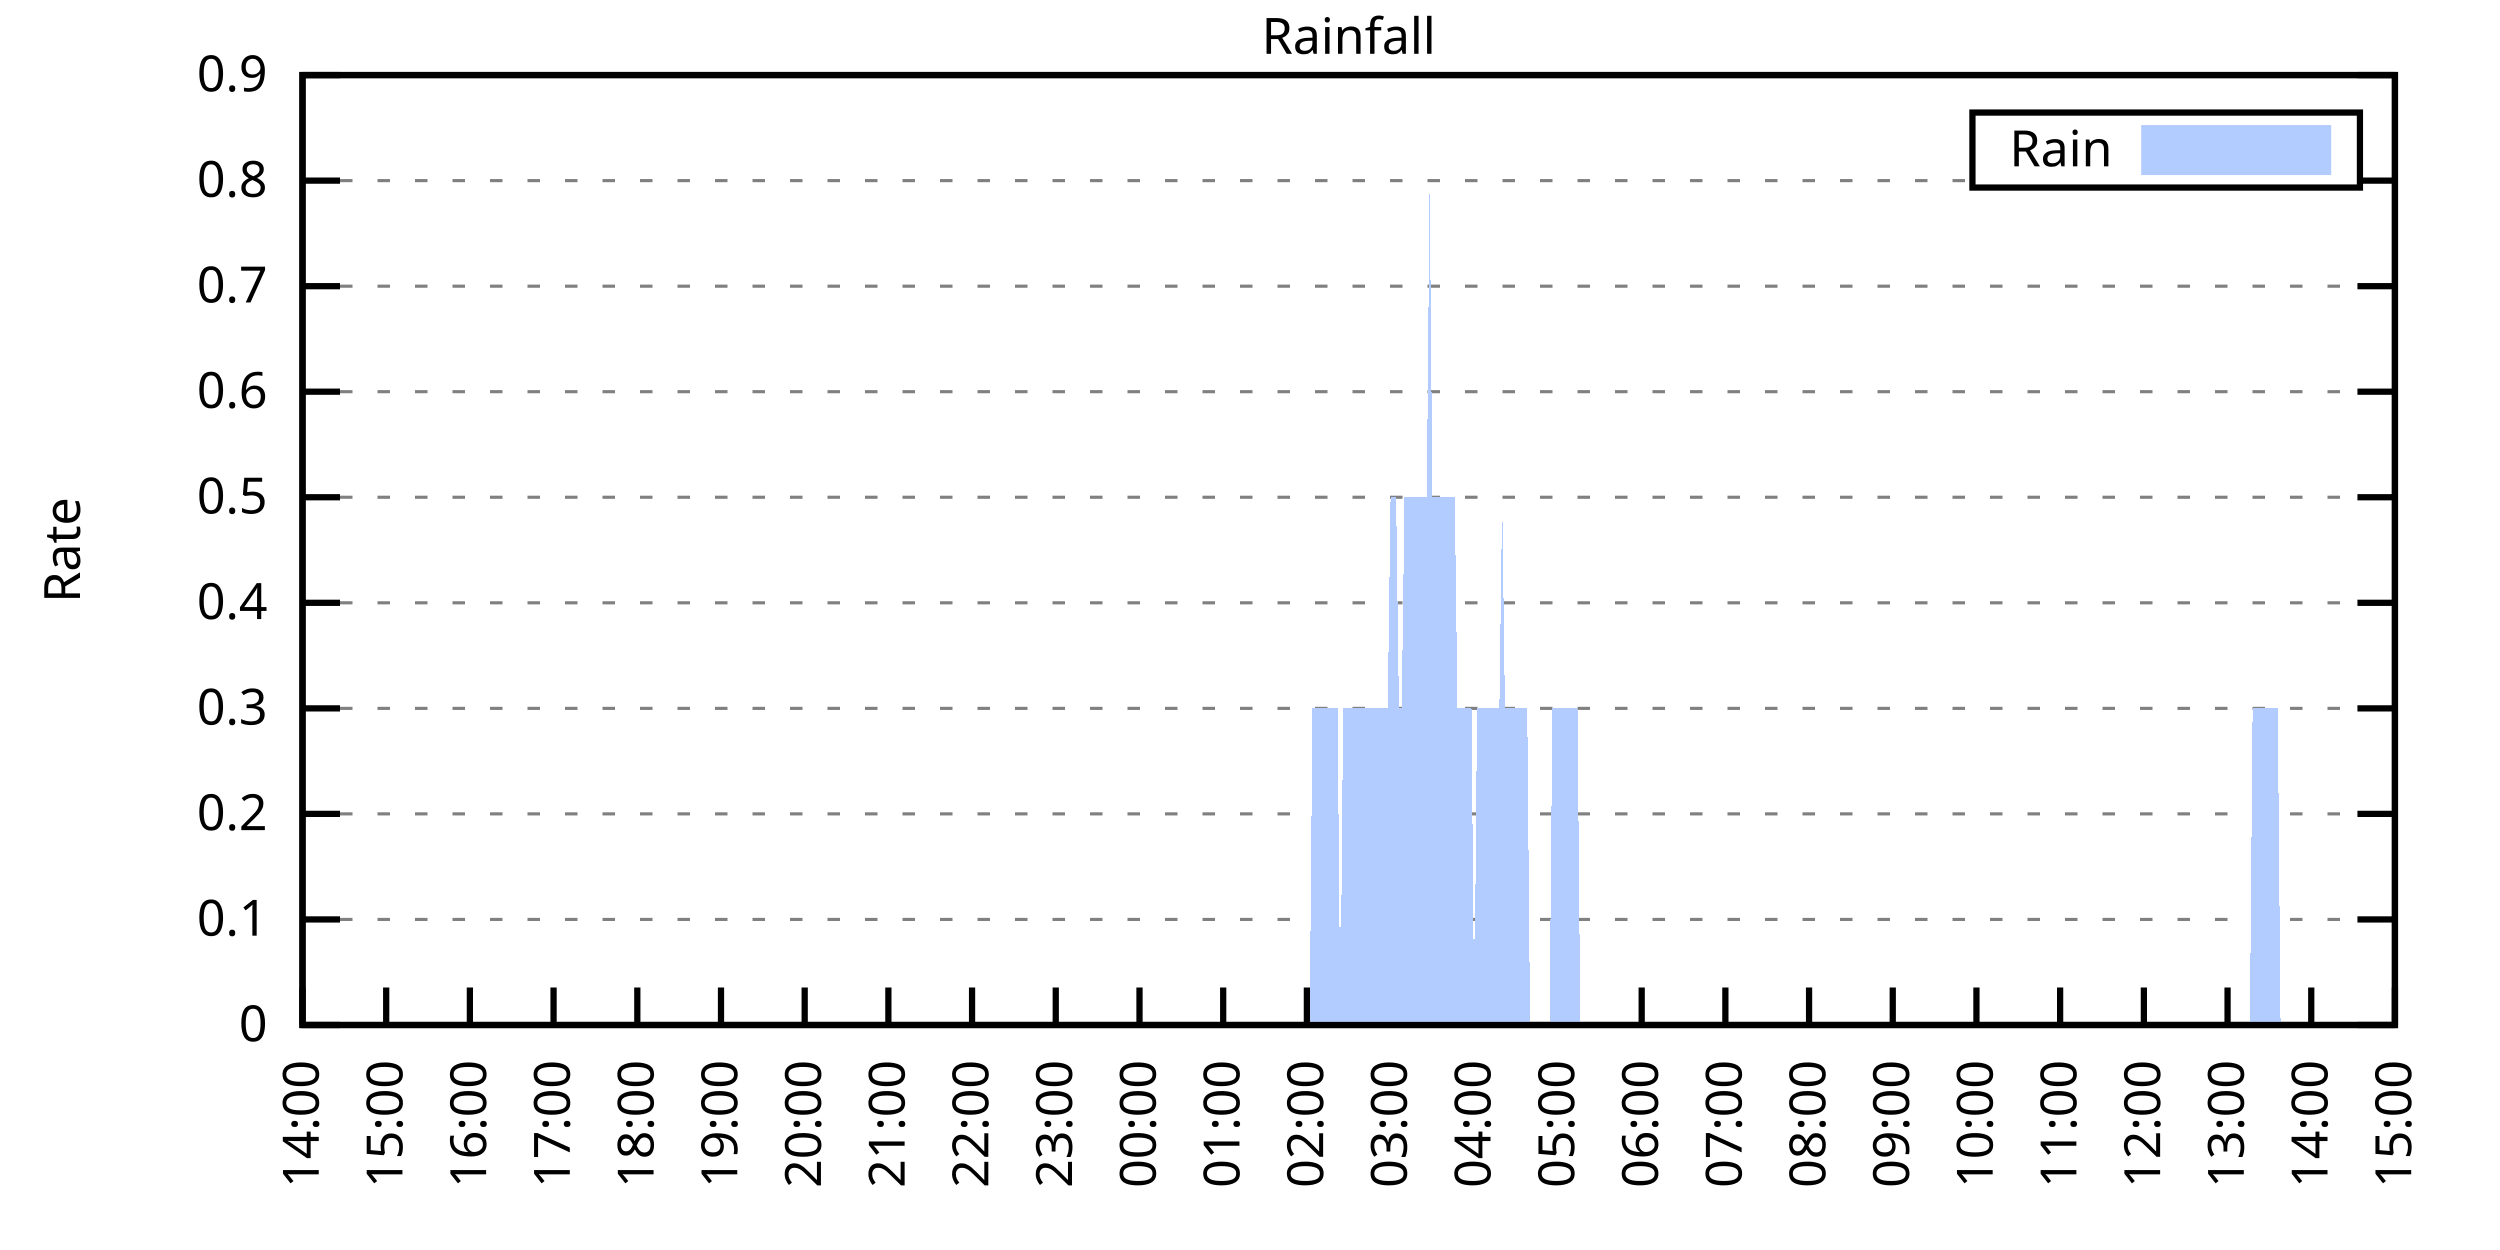
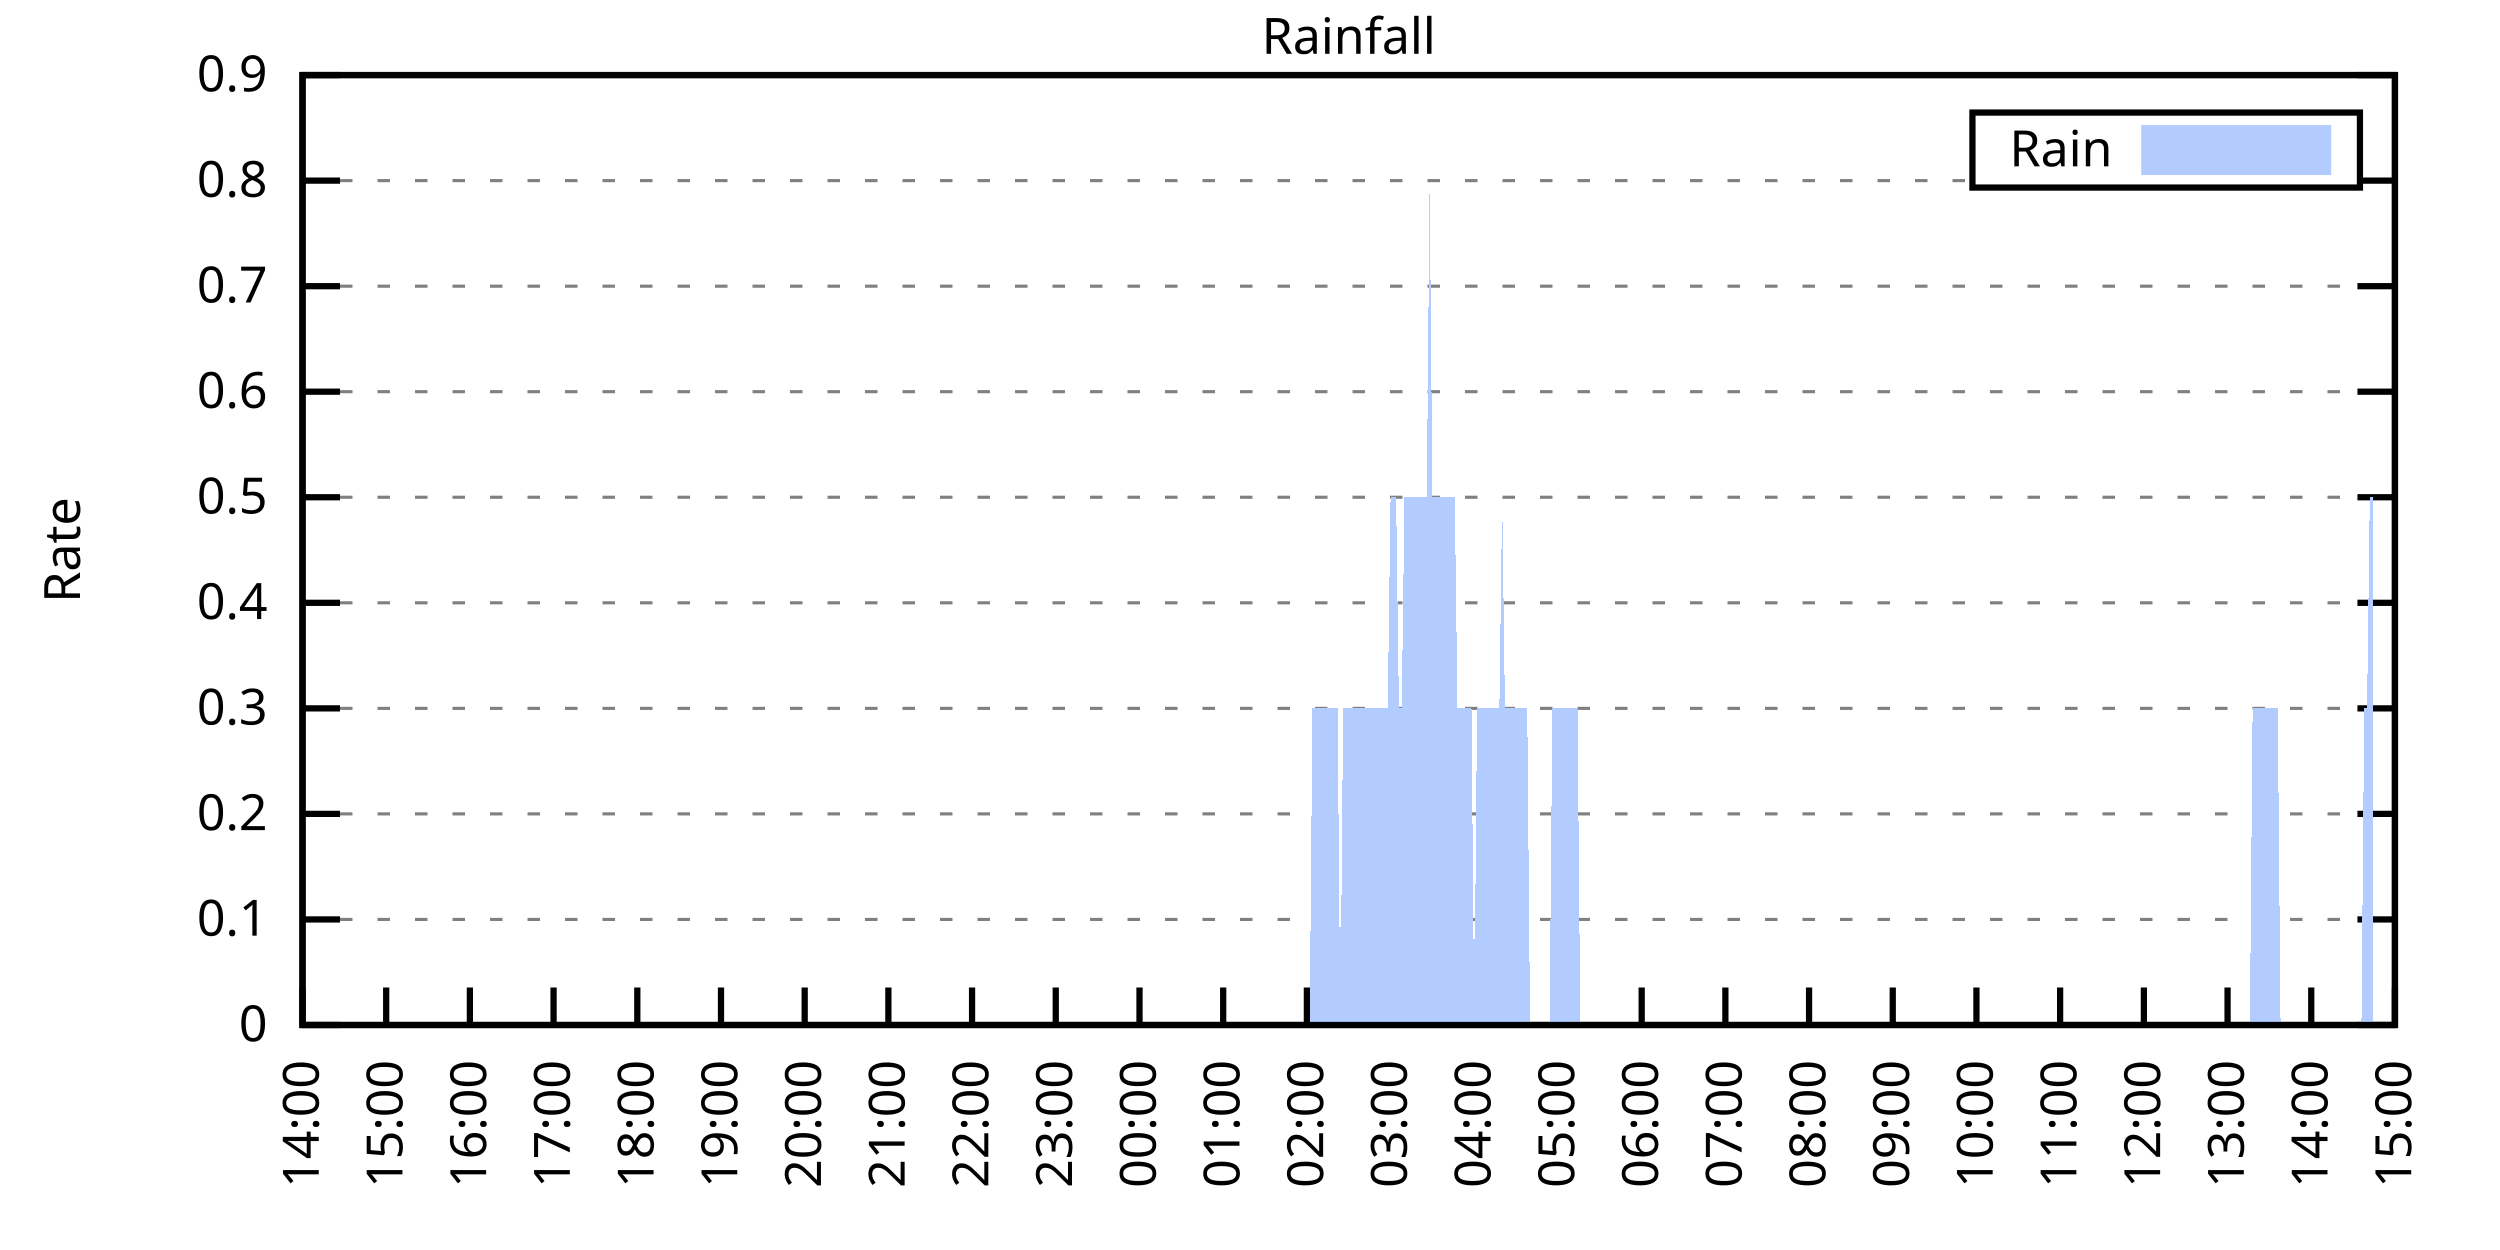
<svg xmlns="http://www.w3.org/2000/svg" xmlns:xlink="http://www.w3.org/1999/xlink" width="400" height="200" viewBox="0 0 400 200">
  <g id="gnuplot_canvas">
    <rect x="0" y="0" width="400" height="200" fill="none" />
    <defs>
      <circle id="gpDot" r="0.5" stroke-width="0.5" stroke="currentColor" />
      <path id="gpPt0" stroke-width="0.333" stroke="currentColor" d="M-1,0 h2 M0,-1 v2" />
      <path id="gpPt1" stroke-width="0.333" stroke="currentColor" d="M-1,-1 L1,1 M1,-1 L-1,1" />
      <path id="gpPt2" stroke-width="0.333" stroke="currentColor" d="M-1,0 L1,0 M0,-1 L0,1 M-1,-1 L1,1 M-1,1 L1,-1" />
      <rect id="gpPt3" stroke-width="0.333" stroke="currentColor" x="-1" y="-1" width="2" height="2" />
      <rect id="gpPt4" stroke-width="0.333" stroke="currentColor" fill="currentColor" x="-1" y="-1" width="2" height="2" />
      <circle id="gpPt5" stroke-width="0.333" stroke="currentColor" cx="0" cy="0" r="1" />
      <use xlink:href="#gpPt5" id="gpPt6" fill="currentColor" stroke="none" />
      <path id="gpPt7" stroke-width="0.333" stroke="currentColor" d="M0,-1.33 L-1.33,0.67 L1.33,0.67 z" />
      <use xlink:href="#gpPt7" id="gpPt8" fill="currentColor" stroke="none" />
      <use xlink:href="#gpPt7" id="gpPt9" stroke="currentColor" transform="rotate(180)" />
      <use xlink:href="#gpPt9" id="gpPt10" fill="currentColor" stroke="none" />
      <use xlink:href="#gpPt3" id="gpPt11" stroke="currentColor" transform="rotate(45)" />
      <use xlink:href="#gpPt11" id="gpPt12" fill="currentColor" stroke="none" />
      <path id="gpPt13" stroke-width="0.333" stroke="currentColor" d="M0,1.330 L1.265,0.411 L0.782,-1.067 L-0.782,-1.076 L-1.265,0.411 z" />
      <use xlink:href="#gpPt13" id="gpPt14" fill="currentColor" stroke="none" />
      <filter id="textbox" filterUnits="objectBoundingBox" x="0" y="0" height="1" width="1">
        <feFlood flood-color="white" flood-opacity="1" result="bgnd" />
        <feComposite in="SourceGraphic" in2="bgnd" operator="atop" />
      </filter>
      <filter id="greybox" filterUnits="objectBoundingBox" x="0" y="0" height="1" width="1">
        <feFlood flood-color="lightgrey" flood-opacity="1" result="grey" />
        <feComposite in="SourceGraphic" in2="grey" operator="atop" />
      </filter>
    </defs>
    <g fill="none" color="white" stroke="currentColor" stroke-width="1.00" stroke-linecap="butt" stroke-linejoin="miter">
</g>
    <g fill="none" color="black" stroke="currentColor" stroke-width="1.00" stroke-linecap="butt" stroke-linejoin="miter">
      <g stroke="none" shape-rendering="crispEdges">
        <polygon fill="rgb(255, 255, 255)" points="48.40,164.00 383.18,164.00 383.18,12.02 48.40,12.02 " />
      </g>
    </g>
    <g fill="none" color="black" stroke="currentColor" stroke-width="1.00" stroke-linecap="butt" stroke-linejoin="miter">
</g>
    <g fill="none" color="black" stroke="black" stroke-width="0.50" stroke-linecap="butt" stroke-linejoin="miter">
</g>
    <g fill="none" color="gray" stroke="currentColor" stroke-width="0.50" stroke-linecap="butt" stroke-linejoin="miter">
      <path stroke="gray" stroke-dasharray="2,4" class="gridline" d="M48.40,164.00 L383.19,164.00  " />
    </g>
    <g fill="none" color="gray" stroke="gray" stroke-width="1.00" stroke-linecap="butt" stroke-linejoin="miter">
</g>
    <g fill="none" color="black" stroke="currentColor" stroke-width="1.00" stroke-linecap="butt" stroke-linejoin="miter">
      <path stroke="black" d="M48.40,164.00 L54.40,164.00 M383.19,164.00 L377.19,164.00  " />
      <g transform="translate(42.80,166.60)" stroke="none" fill="black" font-family="Sans" font-size="8.00" text-anchor="end">
        <text>
          <tspan font-family="Sans"> 0</tspan>
        </text>
      </g>
    </g>
    <g fill="none" color="black" stroke="currentColor" stroke-width="1.00" stroke-linecap="butt" stroke-linejoin="miter">
</g>
    <g fill="none" color="black" stroke="black" stroke-width="0.50" stroke-linecap="butt" stroke-linejoin="miter">
</g>
    <g fill="none" color="gray" stroke="currentColor" stroke-width="0.50" stroke-linecap="butt" stroke-linejoin="miter">
      <path stroke="gray" stroke-dasharray="2,4" class="gridline" d="M48.40,147.11 L383.19,147.11  " />
    </g>
    <g fill="none" color="gray" stroke="gray" stroke-width="1.00" stroke-linecap="butt" stroke-linejoin="miter">
</g>
    <g fill="none" color="black" stroke="currentColor" stroke-width="1.00" stroke-linecap="butt" stroke-linejoin="miter">
      <path stroke="black" d="M48.40,147.11 L54.40,147.11 M383.19,147.11 L377.19,147.11  " />
      <g transform="translate(42.80,149.71)" stroke="none" fill="black" font-family="Sans" font-size="8.00" text-anchor="end">
        <text>
          <tspan font-family="Sans"> 0.1</tspan>
        </text>
      </g>
    </g>
    <g fill="none" color="black" stroke="currentColor" stroke-width="1.00" stroke-linecap="butt" stroke-linejoin="miter">
</g>
    <g fill="none" color="black" stroke="black" stroke-width="0.50" stroke-linecap="butt" stroke-linejoin="miter">
</g>
    <g fill="none" color="gray" stroke="currentColor" stroke-width="0.50" stroke-linecap="butt" stroke-linejoin="miter">
      <path stroke="gray" stroke-dasharray="2,4" class="gridline" d="M48.40,130.22 L383.19,130.22  " />
    </g>
    <g fill="none" color="gray" stroke="gray" stroke-width="1.00" stroke-linecap="butt" stroke-linejoin="miter">
</g>
    <g fill="none" color="black" stroke="currentColor" stroke-width="1.00" stroke-linecap="butt" stroke-linejoin="miter">
      <path stroke="black" d="M48.40,130.22 L54.40,130.22 M383.19,130.22 L377.19,130.22  " />
      <g transform="translate(42.80,132.82)" stroke="none" fill="black" font-family="Sans" font-size="8.00" text-anchor="end">
        <text>
          <tspan font-family="Sans"> 0.2</tspan>
        </text>
      </g>
    </g>
    <g fill="none" color="black" stroke="currentColor" stroke-width="1.00" stroke-linecap="butt" stroke-linejoin="miter">
</g>
    <g fill="none" color="black" stroke="black" stroke-width="0.50" stroke-linecap="butt" stroke-linejoin="miter">
</g>
    <g fill="none" color="gray" stroke="currentColor" stroke-width="0.50" stroke-linecap="butt" stroke-linejoin="miter">
      <path stroke="gray" stroke-dasharray="2,4" class="gridline" d="M48.40,113.34 L383.19,113.34  " />
    </g>
    <g fill="none" color="gray" stroke="gray" stroke-width="1.00" stroke-linecap="butt" stroke-linejoin="miter">
</g>
    <g fill="none" color="black" stroke="currentColor" stroke-width="1.00" stroke-linecap="butt" stroke-linejoin="miter">
      <path stroke="black" d="M48.40,113.34 L54.40,113.34 M383.19,113.34 L377.19,113.34  " />
      <g transform="translate(42.80,115.94)" stroke="none" fill="black" font-family="Sans" font-size="8.00" text-anchor="end">
        <text>
          <tspan font-family="Sans"> 0.3</tspan>
        </text>
      </g>
    </g>
    <g fill="none" color="black" stroke="currentColor" stroke-width="1.00" stroke-linecap="butt" stroke-linejoin="miter">
</g>
    <g fill="none" color="black" stroke="black" stroke-width="0.50" stroke-linecap="butt" stroke-linejoin="miter">
</g>
    <g fill="none" color="gray" stroke="currentColor" stroke-width="0.50" stroke-linecap="butt" stroke-linejoin="miter">
      <path stroke="gray" stroke-dasharray="2,4" class="gridline" d="M48.40,96.45 L383.19,96.45  " />
    </g>
    <g fill="none" color="gray" stroke="gray" stroke-width="1.00" stroke-linecap="butt" stroke-linejoin="miter">
</g>
    <g fill="none" color="black" stroke="currentColor" stroke-width="1.00" stroke-linecap="butt" stroke-linejoin="miter">
      <path stroke="black" d="M48.40,96.45 L54.40,96.45 M383.19,96.45 L377.19,96.45  " />
      <g transform="translate(42.80,99.05)" stroke="none" fill="black" font-family="Sans" font-size="8.00" text-anchor="end">
        <text>
          <tspan font-family="Sans"> 0.4</tspan>
        </text>
      </g>
    </g>
    <g fill="none" color="black" stroke="currentColor" stroke-width="1.00" stroke-linecap="butt" stroke-linejoin="miter">
</g>
    <g fill="none" color="black" stroke="black" stroke-width="0.50" stroke-linecap="butt" stroke-linejoin="miter">
</g>
    <g fill="none" color="gray" stroke="currentColor" stroke-width="0.50" stroke-linecap="butt" stroke-linejoin="miter">
      <path stroke="gray" stroke-dasharray="2,4" class="gridline" d="M48.40,79.56 L383.19,79.56  " />
    </g>
    <g fill="none" color="gray" stroke="gray" stroke-width="1.00" stroke-linecap="butt" stroke-linejoin="miter">
</g>
    <g fill="none" color="black" stroke="currentColor" stroke-width="1.00" stroke-linecap="butt" stroke-linejoin="miter">
      <path stroke="black" d="M48.40,79.56 L54.40,79.56 M383.19,79.56 L377.19,79.56  " />
      <g transform="translate(42.80,82.16)" stroke="none" fill="black" font-family="Sans" font-size="8.00" text-anchor="end">
        <text>
          <tspan font-family="Sans"> 0.5</tspan>
        </text>
      </g>
    </g>
    <g fill="none" color="black" stroke="currentColor" stroke-width="1.00" stroke-linecap="butt" stroke-linejoin="miter">
</g>
    <g fill="none" color="black" stroke="black" stroke-width="0.50" stroke-linecap="butt" stroke-linejoin="miter">
</g>
    <g fill="none" color="gray" stroke="currentColor" stroke-width="0.50" stroke-linecap="butt" stroke-linejoin="miter">
      <path stroke="gray" stroke-dasharray="2,4" class="gridline" d="M48.40,62.67 L383.19,62.67  " />
    </g>
    <g fill="none" color="gray" stroke="gray" stroke-width="1.00" stroke-linecap="butt" stroke-linejoin="miter">
</g>
    <g fill="none" color="black" stroke="currentColor" stroke-width="1.00" stroke-linecap="butt" stroke-linejoin="miter">
      <path stroke="black" d="M48.40,62.67 L54.40,62.67 M383.19,62.67 L377.19,62.67  " />
      <g transform="translate(42.80,65.27)" stroke="none" fill="black" font-family="Sans" font-size="8.00" text-anchor="end">
        <text>
          <tspan font-family="Sans"> 0.6</tspan>
        </text>
      </g>
    </g>
    <g fill="none" color="black" stroke="currentColor" stroke-width="1.00" stroke-linecap="butt" stroke-linejoin="miter">
</g>
    <g fill="none" color="black" stroke="black" stroke-width="0.50" stroke-linecap="butt" stroke-linejoin="miter">
</g>
    <g fill="none" color="gray" stroke="currentColor" stroke-width="0.50" stroke-linecap="butt" stroke-linejoin="miter">
      <path stroke="gray" stroke-dasharray="2,4" class="gridline" d="M48.40,45.79 L383.19,45.79  " />
    </g>
    <g fill="none" color="gray" stroke="gray" stroke-width="1.00" stroke-linecap="butt" stroke-linejoin="miter">
</g>
    <g fill="none" color="black" stroke="currentColor" stroke-width="1.00" stroke-linecap="butt" stroke-linejoin="miter">
      <path stroke="black" d="M48.40,45.79 L54.40,45.79 M383.19,45.79 L377.19,45.79  " />
      <g transform="translate(42.80,48.39)" stroke="none" fill="black" font-family="Sans" font-size="8.00" text-anchor="end">
        <text>
          <tspan font-family="Sans"> 0.7</tspan>
        </text>
      </g>
    </g>
    <g fill="none" color="black" stroke="currentColor" stroke-width="1.00" stroke-linecap="butt" stroke-linejoin="miter">
</g>
    <g fill="none" color="black" stroke="black" stroke-width="0.50" stroke-linecap="butt" stroke-linejoin="miter">
</g>
    <g fill="none" color="gray" stroke="currentColor" stroke-width="0.50" stroke-linecap="butt" stroke-linejoin="miter">
      <path stroke="gray" stroke-dasharray="2,4" class="gridline" d="M48.40,28.90 L315.59,28.90 M377.59,28.90 L383.19,28.90  " />
    </g>
    <g fill="none" color="gray" stroke="gray" stroke-width="1.00" stroke-linecap="butt" stroke-linejoin="miter">
</g>
    <g fill="none" color="black" stroke="currentColor" stroke-width="1.00" stroke-linecap="butt" stroke-linejoin="miter">
      <path stroke="black" d="M48.40,28.90 L54.40,28.90 M383.19,28.90 L377.19,28.90  " />
      <g transform="translate(42.80,31.50)" stroke="none" fill="black" font-family="Sans" font-size="8.00" text-anchor="end">
        <text>
          <tspan font-family="Sans"> 0.8</tspan>
        </text>
      </g>
    </g>
    <g fill="none" color="black" stroke="currentColor" stroke-width="1.00" stroke-linecap="butt" stroke-linejoin="miter">
</g>
    <g fill="none" color="black" stroke="black" stroke-width="0.50" stroke-linecap="butt" stroke-linejoin="miter">
</g>
    <g fill="none" color="gray" stroke="currentColor" stroke-width="0.50" stroke-linecap="butt" stroke-linejoin="miter">
      <path stroke="gray" stroke-dasharray="2,4" class="gridline" d="M48.40,12.01 L383.19,12.01  " />
    </g>
    <g fill="none" color="gray" stroke="gray" stroke-width="1.00" stroke-linecap="butt" stroke-linejoin="miter">
</g>
    <g fill="none" color="black" stroke="currentColor" stroke-width="1.00" stroke-linecap="butt" stroke-linejoin="miter">
      <path stroke="black" d="M48.40,12.01 L54.40,12.01 M383.19,12.01 L377.19,12.01  " />
      <g transform="translate(42.80,14.61)" stroke="none" fill="black" font-family="Sans" font-size="8.00" text-anchor="end">
        <text>
          <tspan font-family="Sans"> 0.9</tspan>
        </text>
      </g>
    </g>
    <g fill="none" color="black" stroke="currentColor" stroke-width="1.00" stroke-linecap="butt" stroke-linejoin="miter">
      <path stroke="black" d="M48.40,164.00 L48.40,158.00  " />
      <g transform="translate(51.00,169.60) rotate(270.00)" stroke="none" fill="black" font-family="Sans" font-size="8.00" text-anchor="end">
        <text>
          <tspan font-family="Sans">14:00</tspan>
        </text>
      </g>
    </g>
    <g fill="none" color="black" stroke="currentColor" stroke-width="1.00" stroke-linecap="butt" stroke-linejoin="miter">
      <path stroke="black" d="M61.79,164.00 L61.79,158.00  " />
      <g transform="translate(64.39,169.60) rotate(270.00)" stroke="none" fill="black" font-family="Sans" font-size="8.00" text-anchor="end">
        <text>
          <tspan font-family="Sans">15:00</tspan>
        </text>
      </g>
    </g>
    <g fill="none" color="black" stroke="currentColor" stroke-width="1.00" stroke-linecap="butt" stroke-linejoin="miter">
      <path stroke="black" d="M75.18,164.00 L75.18,158.00  " />
      <g transform="translate(77.78,169.60) rotate(270.00)" stroke="none" fill="black" font-family="Sans" font-size="8.00" text-anchor="end">
        <text>
          <tspan font-family="Sans">16:00</tspan>
        </text>
      </g>
    </g>
    <g fill="none" color="black" stroke="currentColor" stroke-width="1.00" stroke-linecap="butt" stroke-linejoin="miter">
      <path stroke="black" d="M88.57,164.00 L88.57,158.00  " />
      <g transform="translate(91.17,169.60) rotate(270.00)" stroke="none" fill="black" font-family="Sans" font-size="8.00" text-anchor="end">
        <text>
          <tspan font-family="Sans">17:00</tspan>
        </text>
      </g>
    </g>
    <g fill="none" color="black" stroke="currentColor" stroke-width="1.00" stroke-linecap="butt" stroke-linejoin="miter">
      <path stroke="black" d="M101.97,164.00 L101.97,158.00  " />
      <g transform="translate(104.57,169.60) rotate(270.00)" stroke="none" fill="black" font-family="Sans" font-size="8.00" text-anchor="end">
        <text>
          <tspan font-family="Sans">18:00</tspan>
        </text>
      </g>
    </g>
    <g fill="none" color="black" stroke="currentColor" stroke-width="1.00" stroke-linecap="butt" stroke-linejoin="miter">
      <path stroke="black" d="M115.36,164.00 L115.36,158.00  " />
      <g transform="translate(117.96,169.60) rotate(270.00)" stroke="none" fill="black" font-family="Sans" font-size="8.00" text-anchor="end">
        <text>
          <tspan font-family="Sans">19:00</tspan>
        </text>
      </g>
    </g>
    <g fill="none" color="black" stroke="currentColor" stroke-width="1.00" stroke-linecap="butt" stroke-linejoin="miter">
      <path stroke="black" d="M128.75,164.00 L128.75,158.00  " />
      <g transform="translate(131.35,169.60) rotate(270.00)" stroke="none" fill="black" font-family="Sans" font-size="8.00" text-anchor="end">
        <text>
          <tspan font-family="Sans">20:00</tspan>
        </text>
      </g>
    </g>
    <g fill="none" color="black" stroke="currentColor" stroke-width="1.00" stroke-linecap="butt" stroke-linejoin="miter">
      <path stroke="black" d="M142.14,164.00 L142.14,158.00  " />
      <g transform="translate(144.74,169.60) rotate(270.00)" stroke="none" fill="black" font-family="Sans" font-size="8.00" text-anchor="end">
        <text>
          <tspan font-family="Sans">21:00</tspan>
        </text>
      </g>
    </g>
    <g fill="none" color="black" stroke="currentColor" stroke-width="1.00" stroke-linecap="butt" stroke-linejoin="miter">
      <path stroke="black" d="M155.53,164.00 L155.53,158.00  " />
      <g transform="translate(158.13,169.60) rotate(270.00)" stroke="none" fill="black" font-family="Sans" font-size="8.00" text-anchor="end">
        <text>
          <tspan font-family="Sans">22:00</tspan>
        </text>
      </g>
    </g>
    <g fill="none" color="black" stroke="currentColor" stroke-width="1.00" stroke-linecap="butt" stroke-linejoin="miter">
      <path stroke="black" d="M168.92,164.00 L168.92,158.00  " />
      <g transform="translate(171.52,169.60) rotate(270.00)" stroke="none" fill="black" font-family="Sans" font-size="8.00" text-anchor="end">
        <text>
          <tspan font-family="Sans">23:00</tspan>
        </text>
      </g>
    </g>
    <g fill="none" color="black" stroke="currentColor" stroke-width="1.00" stroke-linecap="butt" stroke-linejoin="miter">
      <path stroke="black" d="M182.32,164.00 L182.32,158.00  " />
      <g transform="translate(184.92,169.60) rotate(270.00)" stroke="none" fill="black" font-family="Sans" font-size="8.00" text-anchor="end">
        <text>
          <tspan font-family="Sans">00:00</tspan>
        </text>
      </g>
    </g>
    <g fill="none" color="black" stroke="currentColor" stroke-width="1.00" stroke-linecap="butt" stroke-linejoin="miter">
      <path stroke="black" d="M195.71,164.00 L195.71,158.00  " />
      <g transform="translate(198.31,169.60) rotate(270.00)" stroke="none" fill="black" font-family="Sans" font-size="8.00" text-anchor="end">
        <text>
          <tspan font-family="Sans">01:00</tspan>
        </text>
      </g>
    </g>
    <g fill="none" color="black" stroke="currentColor" stroke-width="1.00" stroke-linecap="butt" stroke-linejoin="miter">
      <path stroke="black" d="M209.10,164.00 L209.10,158.00  " />
      <g transform="translate(211.70,169.60) rotate(270.00)" stroke="none" fill="black" font-family="Sans" font-size="8.00" text-anchor="end">
        <text>
          <tspan font-family="Sans">02:00</tspan>
        </text>
      </g>
    </g>
    <g fill="none" color="black" stroke="currentColor" stroke-width="1.00" stroke-linecap="butt" stroke-linejoin="miter">
      <path stroke="black" d="M222.49,164.00 L222.49,158.00  " />
      <g transform="translate(225.09,169.60) rotate(270.00)" stroke="none" fill="black" font-family="Sans" font-size="8.00" text-anchor="end">
        <text>
          <tspan font-family="Sans">03:00</tspan>
        </text>
      </g>
    </g>
    <g fill="none" color="black" stroke="currentColor" stroke-width="1.00" stroke-linecap="butt" stroke-linejoin="miter">
      <path stroke="black" d="M235.88,164.00 L235.88,158.00  " />
      <g transform="translate(238.48,169.60) rotate(270.00)" stroke="none" fill="black" font-family="Sans" font-size="8.00" text-anchor="end">
        <text>
          <tspan font-family="Sans">04:00</tspan>
        </text>
      </g>
    </g>
    <g fill="none" color="black" stroke="currentColor" stroke-width="1.00" stroke-linecap="butt" stroke-linejoin="miter">
      <path stroke="black" d="M249.27,164.00 L249.27,158.00  " />
      <g transform="translate(251.87,169.60) rotate(270.00)" stroke="none" fill="black" font-family="Sans" font-size="8.00" text-anchor="end">
        <text>
          <tspan font-family="Sans">05:00</tspan>
        </text>
      </g>
    </g>
    <g fill="none" color="black" stroke="currentColor" stroke-width="1.00" stroke-linecap="butt" stroke-linejoin="miter">
      <path stroke="black" d="M262.67,164.00 L262.67,158.00  " />
      <g transform="translate(265.27,169.60) rotate(270.00)" stroke="none" fill="black" font-family="Sans" font-size="8.00" text-anchor="end">
        <text>
          <tspan font-family="Sans">06:00</tspan>
        </text>
      </g>
    </g>
    <g fill="none" color="black" stroke="currentColor" stroke-width="1.00" stroke-linecap="butt" stroke-linejoin="miter">
      <path stroke="black" d="M276.06,164.00 L276.06,158.00  " />
      <g transform="translate(278.66,169.60) rotate(270.00)" stroke="none" fill="black" font-family="Sans" font-size="8.00" text-anchor="end">
        <text>
          <tspan font-family="Sans">07:00</tspan>
        </text>
      </g>
    </g>
    <g fill="none" color="black" stroke="currentColor" stroke-width="1.00" stroke-linecap="butt" stroke-linejoin="miter">
      <path stroke="black" d="M289.45,164.00 L289.45,158.00  " />
      <g transform="translate(292.05,169.60) rotate(270.00)" stroke="none" fill="black" font-family="Sans" font-size="8.00" text-anchor="end">
        <text>
          <tspan font-family="Sans">08:00</tspan>
        </text>
      </g>
    </g>
    <g fill="none" color="black" stroke="currentColor" stroke-width="1.00" stroke-linecap="butt" stroke-linejoin="miter">
      <path stroke="black" d="M302.84,164.00 L302.84,158.00  " />
      <g transform="translate(305.44,169.60) rotate(270.00)" stroke="none" fill="black" font-family="Sans" font-size="8.00" text-anchor="end">
        <text>
          <tspan font-family="Sans">09:00</tspan>
        </text>
      </g>
    </g>
    <g fill="none" color="black" stroke="currentColor" stroke-width="1.00" stroke-linecap="butt" stroke-linejoin="miter">
      <path stroke="black" d="M316.23,164.00 L316.23,158.00  " />
      <g transform="translate(318.83,169.60) rotate(270.00)" stroke="none" fill="black" font-family="Sans" font-size="8.00" text-anchor="end">
        <text>
          <tspan font-family="Sans">10:00</tspan>
        </text>
      </g>
    </g>
    <g fill="none" color="black" stroke="currentColor" stroke-width="1.00" stroke-linecap="butt" stroke-linejoin="miter">
      <path stroke="black" d="M329.62,164.00 L329.62,158.00  " />
      <g transform="translate(332.22,169.60) rotate(270.00)" stroke="none" fill="black" font-family="Sans" font-size="8.00" text-anchor="end">
        <text>
          <tspan font-family="Sans">11:00</tspan>
        </text>
      </g>
    </g>
    <g fill="none" color="black" stroke="currentColor" stroke-width="1.00" stroke-linecap="butt" stroke-linejoin="miter">
      <path stroke="black" d="M343.02,164.00 L343.02,158.00  " />
      <g transform="translate(345.62,169.60) rotate(270.00)" stroke="none" fill="black" font-family="Sans" font-size="8.00" text-anchor="end">
        <text>
          <tspan font-family="Sans">12:00</tspan>
        </text>
      </g>
    </g>
    <g fill="none" color="black" stroke="currentColor" stroke-width="1.00" stroke-linecap="butt" stroke-linejoin="miter">
      <path stroke="black" d="M356.41,164.00 L356.41,158.00  " />
      <g transform="translate(359.01,169.60) rotate(270.00)" stroke="none" fill="black" font-family="Sans" font-size="8.00" text-anchor="end">
        <text>
          <tspan font-family="Sans">13:00</tspan>
        </text>
      </g>
    </g>
    <g fill="none" color="black" stroke="currentColor" stroke-width="1.00" stroke-linecap="butt" stroke-linejoin="miter">
      <path stroke="black" d="M369.80,164.00 L369.80,158.00  " />
      <g transform="translate(372.40,169.60) rotate(270.00)" stroke="none" fill="black" font-family="Sans" font-size="8.00" text-anchor="end">
        <text>
          <tspan font-family="Sans">14:00</tspan>
        </text>
      </g>
    </g>
    <g fill="none" color="black" stroke="currentColor" stroke-width="1.00" stroke-linecap="butt" stroke-linejoin="miter">
      <path stroke="black" d="M383.19,164.00 L383.19,158.00  " />
      <g transform="translate(385.79,169.60) rotate(270.00)" stroke="none" fill="black" font-family="Sans" font-size="8.00" text-anchor="end">
        <text>
          <tspan font-family="Sans">15:00</tspan>
        </text>
      </g>
    </g>
    <g fill="none" color="black" stroke="currentColor" stroke-width="1.00" stroke-linecap="butt" stroke-linejoin="miter">
</g>
    <g fill="none" color="black" stroke="currentColor" stroke-width="1.00" stroke-linecap="butt" stroke-linejoin="miter">
      <path stroke="black" d="M48.40,12.01 L48.40,164.00 L383.19,164.00 L383.19,12.01 L48.40,12.01 Z  " />
    </g>
    <g fill="none" color="black" stroke="currentColor" stroke-width="1.00" stroke-linecap="butt" stroke-linejoin="miter">
</g>
    <g fill="none" color="black" stroke="currentColor" stroke-width="1.00" stroke-linecap="butt" stroke-linejoin="miter">
      <path stroke="black" d="M315.59,30.01 L315.59,18.01 L377.59,18.01 L377.59,30.01 L315.59,30.01 Z  " />
    </g>
    <g id="Rainfall_plot_1">
      <g fill="none" color="white" stroke="black" stroke-width="2.00" stroke-linecap="butt" stroke-linejoin="miter">
</g>
      <g fill="none" color="black" stroke="currentColor" stroke-width="2.00" stroke-linecap="butt" stroke-linejoin="miter">
        <g transform="translate(337.99,26.61)" stroke="none" fill="black" font-family="Sans" font-size="8.00" text-anchor="end">
          <text>
            <tspan font-family="Sans">Rain</tspan>
          </text>
        </g>
      </g>
      <g fill="none" color="black" stroke="currentColor" stroke-width="2.00" stroke-linecap="butt" stroke-linejoin="miter">
        <g stroke="none" shape-rendering="crispEdges">
          <polygon fill="rgb(178, 204, 255)" points="343.59,27.01 371.99,27.01 371.99,21.01 343.59,21.01 " />
        </g>
        <path stroke="rgb(178, 204, 255)" d="M343.59,27.01 L371.99,27.01 L371.99,21.01 L343.59,21.01 L343.59,27.01 Z  " />
      </g>
      <g fill="none" color="black" stroke="currentColor" stroke-width="2.00" stroke-linecap="butt" stroke-linejoin="miter">
        <g stroke="none" shape-rendering="crispEdges">
-           <polygon fill="rgb(178, 204, 255)" points="55.54,164.00 55.99,164.00 56.43,164.00 56.88,164.00 57.33,164.00 57.77,164.00 58.22,164.00 58.67,164.00 59.11,164.00 59.56,164.00 60.01,164.00 60.45,164.00 60.90,164.00 61.35,164.00 61.79,164.00 62.24,164.00 62.68,164.00 63.13,164.00 63.58,164.00 64.02,164.00 64.47,164.00 64.92,164.00 65.36,164.00 65.81,164.00 66.26,164.00 66.70,164.00 67.15,164.00 67.59,164.00 68.04,164.00 68.49,164.00 68.93,164.00 69.38,164.00 69.83,164.00 70.27,164.00 70.72,164.00 71.17,164.00 71.61,164.00 72.06,164.00 72.50,164.00 72.95,164.00 73.40,164.00 73.84,164.00 74.29,164.00 74.74,164.00 75.18,164.00 75.63,164.00 76.08,164.00 76.52,164.00 76.97,164.00 77.42,164.00 77.86,164.00 78.31,164.00 78.75,164.00 79.20,164.00 79.65,164.00 80.09,164.00 80.54,164.00 80.99,164.00 81.43,164.00 81.88,164.00 82.33,164.00 82.77,164.00 83.22,164.00 83.66,164.00 84.11,164.00 84.56,164.00 85.00,164.00 85.45,164.00 85.90,164.00 86.34,164.00 86.79,164.00 87.24,164.00 87.68,164.00 88.13,164.00 88.57,164.00 89.02,164.00 89.47,164.00 89.91,164.00 90.36,164.00 90.81,164.00 91.25,164.00 91.70,164.00 92.15,164.00 92.59,164.00 93.04,164.00 93.49,164.00 93.93,164.00 94.38,164.00 94.82,164.00 95.27,164.00 95.72,164.00 96.16,164.00 96.61,164.00 97.06,164.00 97.50,164.00 97.95,164.00 98.40,164.00 98.84,164.00 99.29,164.00 99.73,164.00 100.18,164.00 100.63,164.00 101.07,164.00 101.52,164.00 101.97,164.00 102.41,164.00 102.86,164.00 103.31,164.00 103.75,164.00 104.20,164.00 104.64,164.00 105.09,164.00 105.54,164.00 105.98,164.00 106.43,164.00 106.88,164.00 107.32,164.00 107.77,164.00 108.22,164.00 108.66,164.00 109.11,164.00 109.55,164.00 110.00,164.00 110.45,164.00 110.89,164.00 111.34,164.00 111.79,164.00 112.23,164.00 112.68,164.00 113.13,164.00 113.57,164.00 114.02,164.00 114.47,164.00 114.91,164.00 115.36,164.00 115.80,164.00 116.25,164.00 116.70,164.00 117.14,164.00 117.59,164.00 118.04,164.00 118.48,164.00 118.93,164.00 119.38,164.00 119.82,164.00 120.27,164.00 120.71,164.00 121.16,164.00 121.61,164.00 122.05,164.00 122.50,164.00 122.95,164.00 123.39,164.00 123.84,164.00 124.29,164.00 124.73,164.00 125.18,164.00 125.62,164.00 126.07,164.00 126.52,164.00 126.96,164.00 127.41,164.00 127.86,164.00 128.30,164.00 128.75,164.00 129.20,164.00 129.64,164.00 130.09,164.00 130.54,164.00 130.98,164.00 131.43,164.00 131.87,164.00 132.32,164.00 132.77,164.00 133.21,164.00 133.66,164.00 134.11,164.00 134.55,164.00 135.00,164.00 135.45,164.00 135.89,164.00 136.34,164.00 136.78,164.00 137.23,164.00 137.68,164.00 138.12,164.00 138.57,164.00 139.02,164.00 139.46,164.00 139.91,164.00 140.36,164.00 140.80,164.00 141.25,164.00 141.69,164.00 142.14,164.00 142.59,164.00 143.03,164.00 143.48,164.00 143.93,164.00 144.37,164.00 144.82,164.00 145.27,164.00 145.71,164.00 146.16,164.00 146.61,164.00 147.05,164.00 147.50,164.00 147.94,164.00 148.39,164.00 148.84,164.00 149.28,164.00 149.73,164.00 150.18,164.00 150.62,164.00 151.07,164.00 151.52,164.00 151.96,164.00 152.41,164.00 152.85,164.00 153.30,164.00 153.75,164.00 154.19,164.00 154.64,164.00 155.09,164.00 155.53,164.00 155.98,164.00 156.43,164.00 156.87,164.00 157.32,164.00 157.76,164.00 158.21,164.00 158.66,164.00 159.10,164.00 159.55,164.00 160.00,164.00 160.44,164.00 160.89,164.00 161.34,164.00 161.78,164.00 162.23,164.00 162.67,164.00 163.12,164.00 163.57,164.00 164.01,164.00 164.46,164.00 164.91,164.00 165.35,164.00 165.80,164.00 166.25,164.00 166.69,164.00 167.14,164.00 167.59,164.00 168.03,164.00 168.48,164.00 168.92,164.00 169.37,164.00 169.82,164.00 170.26,164.00 170.71,164.00 171.16,164.00 171.60,164.00 172.05,164.00 172.50,164.00 172.94,164.00 173.39,164.00 173.83,164.00 174.28,164.00 174.73,164.00 175.17,164.00 175.62,164.00 176.07,164.00 176.51,164.00 176.96,164.00 177.41,164.00 177.85,164.00 178.30,164.00 178.74,164.00 179.19,164.00 179.64,164.00 180.08,164.00 180.53,164.00 180.98,164.00 181.42,164.00 181.87,164.00 182.32,164.00 182.76,164.00 183.21,164.00 183.66,164.00 184.10,164.00 184.55,164.00 184.99,164.00 185.44,164.00 185.89,164.00 186.33,164.00 186.78,164.00 187.23,164.00 187.67,164.00 188.12,164.00 188.57,164.00 189.01,164.00 189.46,164.00 189.90,164.00 190.35,164.00 190.80,164.00 191.24,164.00 191.69,164.00 192.14,164.00 192.58,164.00 193.03,164.00 193.48,164.00 193.92,164.00 194.37,164.00 194.81,164.00 195.26,164.00 195.71,164.00 196.15,164.00 196.60,164.00 197.05,164.00 197.49,164.00 197.94,164.00 198.39,164.00 198.83,164.00 199.28,164.00 199.73,164.00 200.17,164.00 200.62,164.00 201.06,164.00 201.51,164.00 201.96,164.00 202.40,164.00 202.85,164.00 203.30,164.00 203.74,164.00 204.19,164.00 204.64,164.00 205.08,164.00 205.53,164.00 205.97,164.00 206.42,164.00 206.87,164.00 207.31,164.00 207.76,164.00 208.21,164.00 208.65,164.00 209.10,164.00 209.55,164.00 209.99,113.34 210.44,113.34 210.88,113.34 211.33,113.34 211.78,113.34 212.22,113.34 212.67,113.34 213.12,113.34 213.56,113.34 214.01,113.34 214.46,164.00 214.90,113.34 215.35,113.34 215.80,113.34 216.24,113.34 216.69,113.34 217.13,113.34 217.58,113.34 218.03,113.34 218.47,113.34 218.92,113.34 219.37,113.34 219.81,113.34 220.26,113.34 220.71,113.34 221.15,113.34 221.60,113.34 222.04,113.34 222.49,79.56 222.94,79.56 223.38,79.56 223.83,113.34 224.28,113.34 224.72,79.56 225.17,79.56 225.62,79.56 226.06,79.56 226.51,79.56 226.95,79.56 227.40,79.56 227.85,79.56 228.29,79.56 228.74,28.90 229.19,79.56 229.63,79.56 230.08,79.56 230.53,79.56 230.97,79.56 231.42,79.56 231.86,79.56 232.31,79.56 232.76,79.56 233.20,113.34 233.65,113.34 234.10,113.34 234.54,113.34 234.99,113.34 235.44,113.34 235.88,164.00 236.33,113.34 236.78,113.34 237.22,113.34 237.67,113.34 238.11,113.34 238.56,113.34 239.01,113.34 239.45,113.34 239.90,113.34 240.35,79.56 240.79,113.34 241.24,113.34 241.69,113.34 242.13,113.34 242.58,113.34 243.02,113.34 243.47,113.34 243.92,113.34 244.36,113.34 244.81,164.00 245.26,164.00 245.70,164.00 246.15,164.00 246.60,164.00 247.04,164.00 247.49,164.00 247.93,164.00 248.38,113.34 248.83,113.34 249.27,113.34 249.72,113.34 250.17,113.34 250.61,113.34 251.06,113.34 251.51,113.34 251.95,113.34 252.40,113.34 252.85,164.00 253.29,164.00 253.74,164.00 254.18,164.00 254.63,164.00 255.08,164.00 255.52,164.00 255.97,164.00 256.42,164.00 256.86,164.00 257.31,164.00 257.76,164.00 258.20,164.00 258.65,164.00 259.09,164.00 259.54,164.00 259.99,164.00 260.43,164.00 260.88,164.00 261.33,164.00 261.77,164.00 262.22,164.00 262.67,164.00 263.11,164.00 263.56,164.00 264.00,164.00 264.45,164.00 264.90,164.00 265.34,164.00 265.79,164.00 266.24,164.00 266.68,164.00 267.13,164.00 267.58,164.00 268.02,164.00 268.47,164.00 268.92,164.00 269.36,164.00 269.81,164.00 270.25,164.00 270.70,164.00 271.15,164.00 271.59,164.00 272.04,164.00 272.49,164.00 272.93,164.00 273.38,164.00 273.83,164.00 274.27,164.00 274.72,164.00 275.16,164.00 275.61,164.00 276.06,164.00 276.50,164.00 276.95,164.00 277.40,164.00 277.84,164.00 278.29,164.00 278.74,164.00 279.18,164.00 279.63,164.00 280.07,164.00 280.52,164.00 280.97,164.00 281.41,164.00 281.86,164.00 282.31,164.00 282.75,164.00 283.20,164.00 283.65,164.00 284.09,164.00 284.54,164.00 284.98,164.00 285.43,164.00 285.88,164.00 286.32,164.00 286.77,164.00 287.22,164.00 287.66,164.00 288.11,164.00 288.56,164.00 289.00,164.00 289.45,164.00 289.90,164.00 290.34,164.00 290.79,164.00 291.23,164.00 291.68,164.00 292.13,164.00 292.57,164.00 293.02,164.00 293.47,164.00 293.91,164.00 294.36,164.00 294.81,164.00 295.25,164.00 295.70,164.00 296.14,164.00 296.59,164.00 297.04,164.00 297.48,164.00 297.93,164.00 298.38,164.00 298.82,164.00 299.27,164.00 299.72,164.00 300.16,164.00 300.61,164.00 301.05,164.00 301.50,164.00 301.95,164.00 302.39,164.00 302.84,164.00 303.29,164.00 303.73,164.00 304.18,164.00 304.63,164.00 305.07,164.00 305.52,164.00 305.97,164.00 306.41,164.00 306.86,164.00 307.30,164.00 307.75,164.00 308.20,164.00 308.64,164.00 309.09,164.00 309.54,164.00 309.98,164.00 310.43,164.00 310.88,164.00 311.32,164.00 311.77,164.00 312.21,164.00 312.66,164.00 313.11,164.00 313.55,164.00 314.00,164.00 314.45,164.00 314.89,164.00 315.34,164.00 315.79,164.00 316.23,164.00 316.68,164.00 317.12,164.00 317.57,164.00 318.02,164.00 318.46,164.00 318.91,164.00 319.36,164.00 319.80,164.00 320.25,164.00 320.70,164.00 321.14,164.00 321.59,164.00 322.04,164.00 322.48,164.00 322.93,164.00 323.37,164.00 323.82,164.00 324.27,164.00 324.71,164.00 325.16,164.00 325.61,164.00 326.05,164.00 326.50,164.00 326.95,164.00 327.39,164.00 327.84,164.00 328.28,164.00 328.73,164.00 329.18,164.00 329.62,164.00 330.07,164.00 330.52,164.00 330.96,164.00 331.41,164.00 331.86,164.00 332.30,164.00 332.75,164.00 333.19,164.00 333.64,164.00 334.09,164.00 334.53,164.00 334.98,164.00 335.43,164.00 335.87,164.00 336.32,164.00 336.77,164.00 337.21,164.00 337.66,164.00 338.10,164.00 338.55,164.00 339.00,164.00 339.44,164.00 339.89,164.00 340.34,164.00 340.78,164.00 341.23,164.00 341.68,164.00 342.12,164.00 342.57,164.00 343.02,164.00 343.46,164.00 343.91,164.00 344.35,164.00 344.80,164.00 345.25,164.00 345.69,164.00 346.14,164.00 346.59,164.00 347.03,164.00 347.48,164.00 347.93,164.00 348.37,164.00 348.82,164.00 349.26,164.00 349.71,164.00 350.16,164.00 350.60,164.00 351.05,164.00 351.50,164.00 351.94,164.00 352.39,164.00 352.84,164.00 353.28,164.00 353.73,164.00 354.17,164.00 354.62,164.00 355.07,164.00 355.51,164.00 355.96,164.00 356.41,164.00 356.85,164.00 357.30,164.00 357.75,164.00 358.19,164.00 358.64,164.00 359.09,164.00 359.53,164.00 359.98,164.00 360.42,113.34 360.87,113.34 361.32,113.34 361.76,113.34 362.21,113.34 362.66,113.34 363.10,113.34 363.55,113.34 364.00,113.34 364.44,113.34 364.89,164.00 365.33,164.00 365.78,164.00 366.23,164.00 366.67,164.00 367.12,164.00 367.57,164.00 368.01,164.00 368.46,164.00 368.91,164.00 369.35,164.00 369.80,164.00 370.24,164.00 370.69,164.00 371.14,164.00 371.58,164.00 372.03,164.00 372.48,164.00 372.92,164.00 373.37,164.00 373.82,164.00 374.26,164.00 374.71,164.00 375.16,164.00 375.60,164.00 376.05,164.00 376.49,164.00 376.49,164.00 55.54,164.00 " />
+           <polygon fill="rgb(178, 204, 255)" points="58.67,164.00 59.11,164.00 59.56,164.00 60.01,164.00 60.45,164.00 60.90,164.00 61.35,164.00 61.79,164.00 62.24,164.00 62.68,164.00 63.13,164.00 63.58,164.00 64.02,164.00 64.47,164.00 64.92,164.00 65.36,164.00 65.81,164.00 66.26,164.00 66.70,164.00 67.15,164.00 67.59,164.00 68.04,164.00 68.49,164.00 68.93,164.00 69.38,164.00 69.83,164.00 70.27,164.00 70.72,164.00 71.17,164.00 71.61,164.00 72.06,164.00 72.50,164.00 72.95,164.00 73.40,164.00 73.84,164.00 74.29,164.00 74.74,164.00 75.18,164.00 75.63,164.00 76.08,164.00 76.52,164.00 76.97,164.00 77.42,164.00 77.86,164.00 78.31,164.00 78.75,164.00 79.20,164.00 79.65,164.00 80.09,164.00 80.54,164.00 80.99,164.00 81.43,164.00 81.88,164.00 82.33,164.00 82.77,164.00 83.22,164.00 83.66,164.00 84.11,164.00 84.56,164.00 85.00,164.00 85.45,164.00 85.90,164.00 86.34,164.00 86.79,164.00 87.24,164.00 87.68,164.00 88.13,164.00 88.57,164.00 89.02,164.00 89.47,164.00 89.91,164.00 90.36,164.00 90.81,164.00 91.25,164.00 91.70,164.00 92.15,164.00 92.59,164.00 93.04,164.00 93.49,164.00 93.93,164.00 94.38,164.00 94.82,164.00 95.27,164.00 95.72,164.00 96.16,164.00 96.61,164.00 97.06,164.00 97.50,164.00 97.95,164.00 98.40,164.00 98.84,164.00 99.29,164.00 99.73,164.00 100.18,164.00 100.63,164.00 101.07,164.00 101.52,164.00 101.97,164.00 102.41,164.00 102.86,164.00 103.31,164.00 103.75,164.00 104.20,164.00 104.64,164.00 105.09,164.00 105.54,164.00 105.98,164.00 106.43,164.00 106.88,164.00 107.32,164.00 107.77,164.00 108.22,164.00 108.66,164.00 109.11,164.00 109.55,164.00 110.00,164.00 110.45,164.00 110.89,164.00 111.34,164.00 111.79,164.00 112.23,164.00 112.68,164.00 113.13,164.00 113.57,164.00 114.02,164.00 114.47,164.00 114.91,164.00 115.36,164.00 115.80,164.00 116.25,164.00 116.70,164.00 117.14,164.00 117.59,164.00 118.04,164.00 118.48,164.00 118.93,164.00 119.38,164.00 119.82,164.00 120.27,164.00 120.71,164.00 121.16,164.00 121.61,164.00 122.05,164.00 122.50,164.00 122.95,164.00 123.39,164.00 123.84,164.00 124.29,164.00 124.73,164.00 125.18,164.00 125.62,164.00 126.07,164.00 126.52,164.00 126.96,164.00 127.41,164.00 127.86,164.00 128.30,164.00 128.75,164.00 129.20,164.00 129.64,164.00 130.09,164.00 130.54,164.00 130.98,164.00 131.43,164.00 131.87,164.00 132.32,164.00 132.77,164.00 133.21,164.00 133.66,164.00 134.11,164.00 134.55,164.00 135.00,164.00 135.45,164.00 135.89,164.00 136.34,164.00 136.78,164.00 137.23,164.00 137.68,164.00 138.12,164.00 138.57,164.00 139.02,164.00 139.46,164.00 139.91,164.00 140.36,164.00 140.80,164.00 141.25,164.00 141.69,164.00 142.14,164.00 142.59,164.00 143.03,164.00 143.48,164.00 143.93,164.00 144.37,164.00 144.82,164.00 145.27,164.00 145.71,164.00 146.16,164.00 146.61,164.00 147.05,164.00 147.50,164.00 147.94,164.00 148.39,164.00 148.84,164.00 149.28,164.00 149.73,164.00 150.18,164.00 150.62,164.00 151.07,164.00 151.52,164.00 151.96,164.00 152.41,164.00 152.85,164.00 153.30,164.00 153.75,164.00 154.19,164.00 154.64,164.00 155.09,164.00 155.53,164.00 155.98,164.00 156.43,164.00 156.87,164.00 157.32,164.00 157.76,164.00 158.21,164.00 158.66,164.00 159.10,164.00 159.55,164.00 160.00,164.00 160.44,164.00 160.89,164.00 161.34,164.00 161.78,164.00 162.23,164.00 162.67,164.00 163.12,164.00 163.57,164.00 164.01,164.00 164.46,164.00 164.91,164.00 165.35,164.00 165.80,164.00 166.25,164.00 166.69,164.00 167.14,164.00 167.59,164.00 168.03,164.00 168.48,164.00 168.92,164.00 169.37,164.00 169.82,164.00 170.26,164.00 170.71,164.00 171.16,164.00 171.60,164.00 172.05,164.00 172.50,164.00 172.94,164.00 173.39,164.00 173.83,164.00 174.28,164.00 174.73,164.00 175.17,164.00 175.62,164.00 176.07,164.00 176.51,164.00 176.96,164.00 177.41,164.00 177.85,164.00 178.30,164.00 178.74,164.00 179.19,164.00 179.64,164.00 180.08,164.00 180.53,164.00 180.98,164.00 181.42,164.00 181.87,164.00 182.32,164.00 182.76,164.00 183.21,164.00 183.66,164.00 184.10,164.00 184.55,164.00 184.99,164.00 185.44,164.00 185.89,164.00 186.33,164.00 186.78,164.00 187.23,164.00 187.67,164.00 188.12,164.00 188.57,164.00 189.01,164.00 189.46,164.00 189.90,164.00 190.35,164.00 190.80,164.00 191.24,164.00 191.69,164.00 192.14,164.00 192.58,164.00 193.03,164.00 193.48,164.00 193.92,164.00 194.37,164.00 194.81,164.00 195.26,164.00 195.71,164.00 196.15,164.00 196.60,164.00 197.05,164.00 197.49,164.00 197.94,164.00 198.39,164.00 198.83,164.00 199.28,164.00 199.73,164.00 200.17,164.00 200.62,164.00 201.06,164.00 201.51,164.00 201.96,164.00 202.40,164.00 202.85,164.00 203.30,164.00 203.74,164.00 204.19,164.00 204.64,164.00 205.08,164.00 205.53,164.00 205.97,164.00 206.42,164.00 206.87,164.00 207.31,164.00 207.76,164.00 208.21,164.00 208.65,164.00 209.10,164.00 209.55,164.00 209.99,113.34 210.44,113.34 210.88,113.34 211.33,113.34 211.78,113.34 212.22,113.34 212.67,113.34 213.12,113.34 213.56,113.34 214.01,113.34 214.46,164.00 214.90,113.34 215.35,113.34 215.80,113.34 216.24,113.34 216.69,113.34 217.13,113.34 217.58,113.34 218.03,113.34 218.47,113.34 218.92,113.34 219.37,113.34 219.81,113.34 220.26,113.34 220.71,113.34 221.15,113.34 221.60,113.34 222.04,113.34 222.49,79.56 222.94,79.56 223.38,79.56 223.83,113.34 224.28,113.34 224.72,79.56 225.17,79.56 225.62,79.56 226.06,79.56 226.51,79.56 226.95,79.56 227.40,79.56 227.85,79.56 228.29,79.56 228.74,28.90 229.19,79.56 229.63,79.56 230.08,79.56 230.53,79.56 230.97,79.56 231.42,79.56 231.86,79.56 232.31,79.56 232.76,79.56 233.20,113.34 233.65,113.34 234.10,113.34 234.54,113.34 234.99,113.34 235.44,113.34 235.88,164.00 236.33,113.34 236.78,113.34 237.22,113.34 237.67,113.34 238.11,113.34 238.56,113.34 239.01,113.34 239.45,113.34 239.90,113.34 240.35,79.56 240.79,113.34 241.24,113.34 241.69,113.34 242.13,113.34 242.58,113.34 243.02,113.34 243.47,113.34 243.92,113.34 244.36,113.34 244.81,164.00 245.26,164.00 245.70,164.00 246.15,164.00 246.60,164.00 247.04,164.00 247.49,164.00 247.93,164.00 248.38,113.34 248.83,113.34 249.27,113.34 249.72,113.34 250.17,113.34 250.61,113.34 251.06,113.34 251.51,113.34 251.95,113.34 252.40,113.34 252.85,164.00 253.29,164.00 253.74,164.00 254.18,164.00 254.63,164.00 255.08,164.00 255.52,164.00 255.97,164.00 256.42,164.00 256.86,164.00 257.31,164.00 257.76,164.00 258.20,164.00 258.65,164.00 259.09,164.00 259.54,164.00 259.99,164.00 260.43,164.00 260.88,164.00 261.33,164.00 261.77,164.00 262.22,164.00 262.67,164.00 263.11,164.00 263.56,164.00 264.00,164.00 264.45,164.00 264.90,164.00 265.34,164.00 265.79,164.00 266.24,164.00 266.68,164.00 267.13,164.00 267.58,164.00 268.02,164.00 268.47,164.00 268.92,164.00 269.36,164.00 269.81,164.00 270.25,164.00 270.70,164.00 271.15,164.00 271.59,164.00 272.04,164.00 272.49,164.00 272.93,164.00 273.38,164.00 273.83,164.00 274.27,164.00 274.72,164.00 275.16,164.00 275.61,164.00 276.06,164.00 276.50,164.00 276.95,164.00 277.40,164.00 277.84,164.00 278.29,164.00 278.74,164.00 279.18,164.00 279.63,164.00 280.07,164.00 280.52,164.00 280.97,164.00 281.41,164.00 281.86,164.00 282.31,164.00 282.75,164.00 283.20,164.00 283.65,164.00 284.09,164.00 284.54,164.00 284.98,164.00 285.43,164.00 285.88,164.00 286.32,164.00 286.77,164.00 287.22,164.00 287.66,164.00 288.11,164.00 288.56,164.00 289.00,164.00 289.45,164.00 289.90,164.00 290.34,164.00 290.79,164.00 291.23,164.00 291.68,164.00 292.13,164.00 292.57,164.00 293.02,164.00 293.47,164.00 293.91,164.00 294.36,164.00 294.81,164.00 295.25,164.00 295.70,164.00 296.14,164.00 296.59,164.00 297.04,164.00 297.48,164.00 297.93,164.00 298.38,164.00 298.82,164.00 299.27,164.00 299.72,164.00 300.16,164.00 300.61,164.00 301.05,164.00 301.50,164.00 301.95,164.00 302.39,164.00 302.84,164.00 303.29,164.00 303.73,164.00 304.18,164.00 304.63,164.00 305.07,164.00 305.52,164.00 305.97,164.00 306.41,164.00 306.86,164.00 307.30,164.00 307.75,164.00 308.20,164.00 308.64,164.00 309.09,164.00 309.54,164.00 309.98,164.00 310.43,164.00 310.88,164.00 311.32,164.00 311.77,164.00 312.21,164.00 312.66,164.00 313.11,164.00 313.55,164.00 314.00,164.00 314.45,164.00 314.89,164.00 315.34,164.00 315.79,164.00 316.23,164.00 316.68,164.00 317.12,164.00 317.57,164.00 318.02,164.00 318.46,164.00 318.91,164.00 319.36,164.00 319.80,164.00 320.25,164.00 320.70,164.00 321.14,164.00 321.59,164.00 322.04,164.00 322.48,164.00 322.93,164.00 323.37,164.00 323.82,164.00 324.27,164.00 324.71,164.00 325.16,164.00 325.61,164.00 326.05,164.00 326.50,164.00 326.95,164.00 327.39,164.00 327.84,164.00 328.28,164.00 328.73,164.00 329.18,164.00 329.62,164.00 330.07,164.00 330.52,164.00 330.96,164.00 331.41,164.00 331.86,164.00 332.30,164.00 332.75,164.00 333.19,164.00 333.64,164.00 334.09,164.00 334.53,164.00 334.98,164.00 335.43,164.00 335.87,164.00 336.32,164.00 336.77,164.00 337.21,164.00 337.66,164.00 338.10,164.00 338.55,164.00 339.00,164.00 339.44,164.00 339.89,164.00 340.34,164.00 340.78,164.00 341.23,164.00 341.68,164.00 342.12,164.00 342.57,164.00 343.02,164.00 343.46,164.00 343.91,164.00 344.35,164.00 344.80,164.00 345.25,164.00 345.69,164.00 346.14,164.00 346.59,164.00 347.03,164.00 347.48,164.00 347.93,164.00 348.37,164.00 348.82,164.00 349.26,164.00 349.71,164.00 350.16,164.00 350.60,164.00 351.05,164.00 351.50,164.00 351.94,164.00 352.39,164.00 352.84,164.00 353.28,164.00 353.73,164.00 354.17,164.00 354.62,164.00 355.07,164.00 355.51,164.00 355.96,164.00 356.41,164.00 356.85,164.00 357.30,164.00 357.75,164.00 358.19,164.00 358.64,164.00 359.09,164.00 359.53,164.00 359.98,164.00 360.42,113.34 360.87,113.34 361.32,113.34 361.76,113.34 362.21,113.34 362.66,113.34 363.10,113.34 363.55,113.34 364.00,113.34 364.44,113.34 364.89,164.00 365.33,164.00 365.78,164.00 366.23,164.00 366.67,164.00 367.12,164.00 367.57,164.00 368.01,164.00 368.46,164.00 368.91,164.00 369.35,164.00 369.80,164.00 370.24,164.00 370.69,164.00 371.14,164.00 371.58,164.00 372.03,164.00 372.48,164.00 372.92,164.00 373.37,164.00 373.82,164.00 374.26,164.00 374.71,164.00 375.16,164.00 375.60,164.00 376.05,164.00 376.49,164.00 376.94,164.00 377.39,164.00 377.83,164.00 378.28,113.34 378.73,113.34 379.17,79.56 379.62,79.56 379.62,164.00 58.67,164.00 " />
        </g>
      </g>
    </g>
    <g fill="none" color="black" stroke="currentColor" stroke-width="2.00" stroke-linecap="butt" stroke-linejoin="miter">
</g>
    <g fill="none" color="black" stroke="black" stroke-width="1.00" stroke-linecap="butt" stroke-linejoin="miter">
</g>
    <g fill="none" color="black" stroke="currentColor" stroke-width="1.00" stroke-linecap="butt" stroke-linejoin="miter">
      <path stroke="black" d="M48.40,12.01 L48.40,164.00 L383.19,164.00 L383.19,12.01 L48.40,12.01 Z  " />
      <g transform="translate(12.80,88.01) rotate(270.00)" stroke="none" fill="black" font-family="Sans" font-size="8.00" text-anchor="middle">
        <text>
          <tspan font-family="Sans">Rate</tspan>
        </text>
      </g>
    </g>
    <g fill="none" color="black" stroke="currentColor" stroke-width="1.00" stroke-linecap="butt" stroke-linejoin="miter">
</g>
    <g fill="none" color="black" stroke="currentColor" stroke-width="1.00" stroke-linecap="butt" stroke-linejoin="miter">
      <g transform="translate(215.79,8.61)" stroke="none" fill="black" font-family="Sans" font-size="8.00" text-anchor="middle">
        <text>
          <tspan font-family="Sans">Rainfall</tspan>
        </text>
      </g>
    </g>
    <g fill="none" color="black" stroke="currentColor" stroke-width="1.00" stroke-linecap="butt" stroke-linejoin="miter">
</g>
  </g>
</svg>
